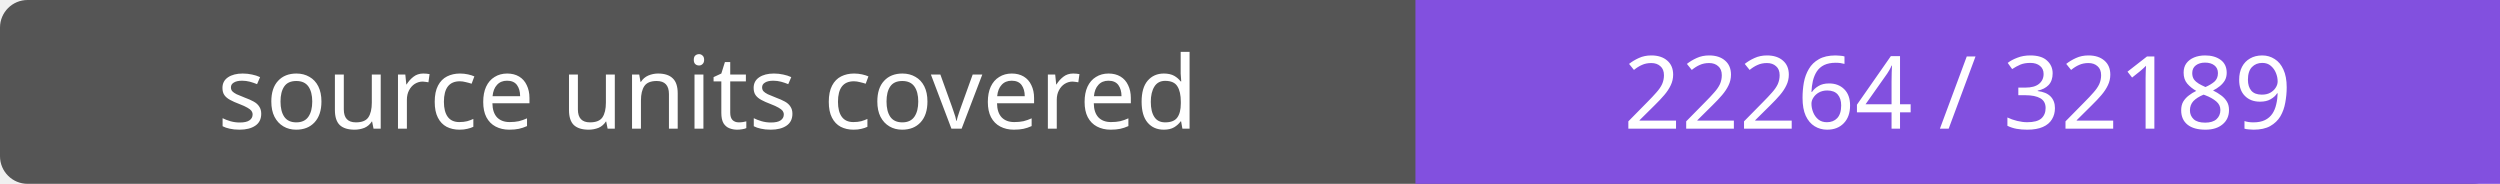
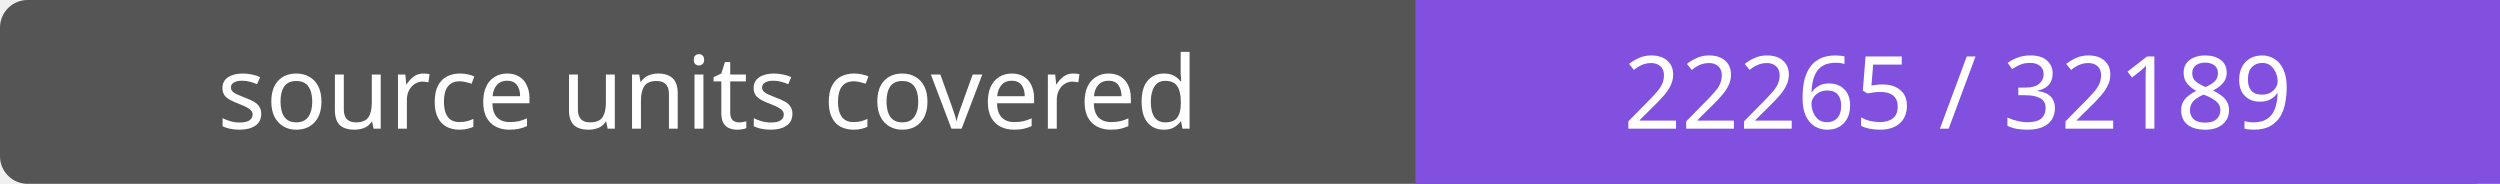
- <svg xmlns="http://www.w3.org/2000/svg" width="272" height="20" role="img" aria-label="source units covered: 22264 / 32189">
+ <svg xmlns="http://www.w3.org/2000/svg" width="272" height="20" role="img" aria-label="source units covered: 22265 / 32189">
  <rect width="272" height="20" rx="3" fill="#555" />
  <path fill="#8250df" d="M154 0h118v20H154z" />
  <g fill="#fff" text-anchor="middle" font-family="Verdana,sans-serif" font-size="11">
    <text x="77.0" y="14">source units covered</text>
-     <text x="213.0" y="14">22264 / 32189</text>
+     <text x="213.0" y="14">22265 / 32189</text>
  </g>
</svg>
